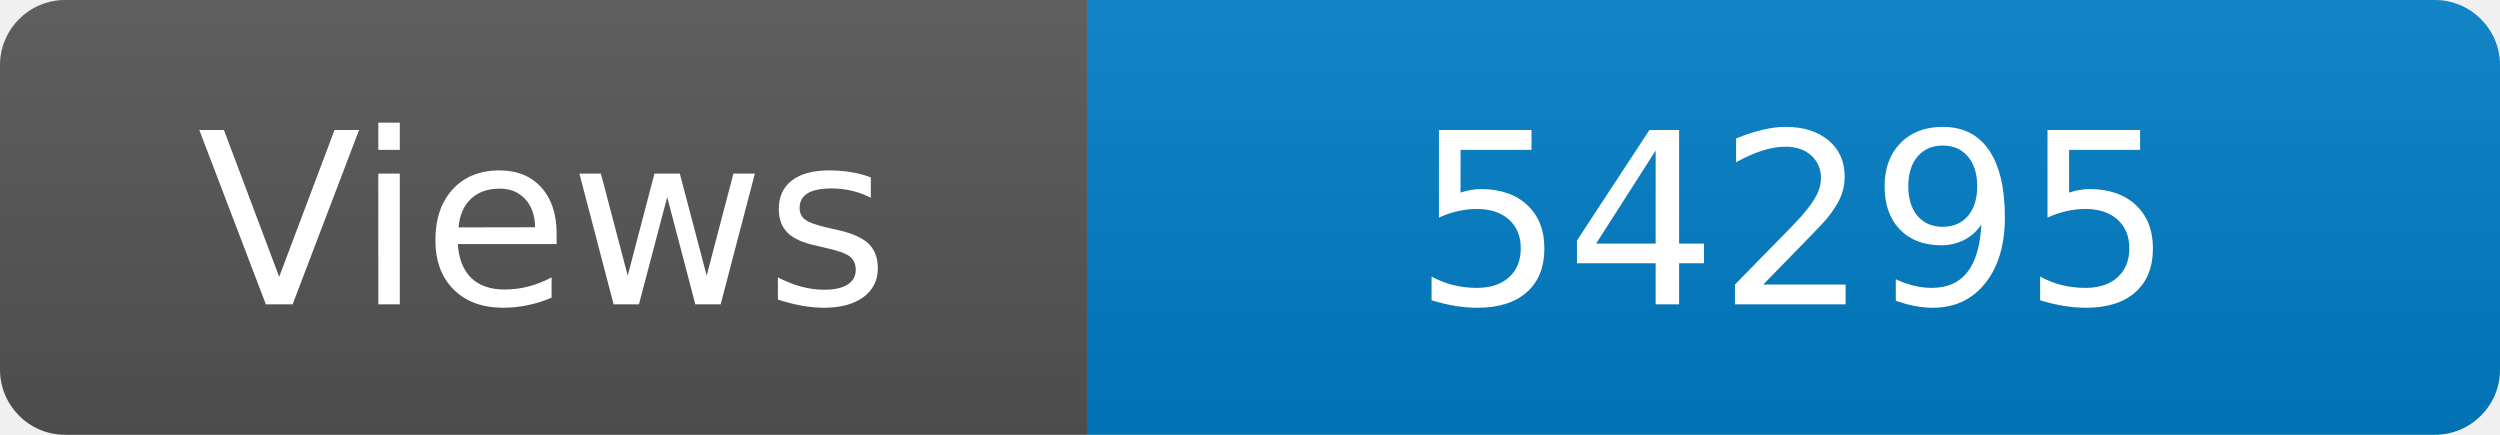
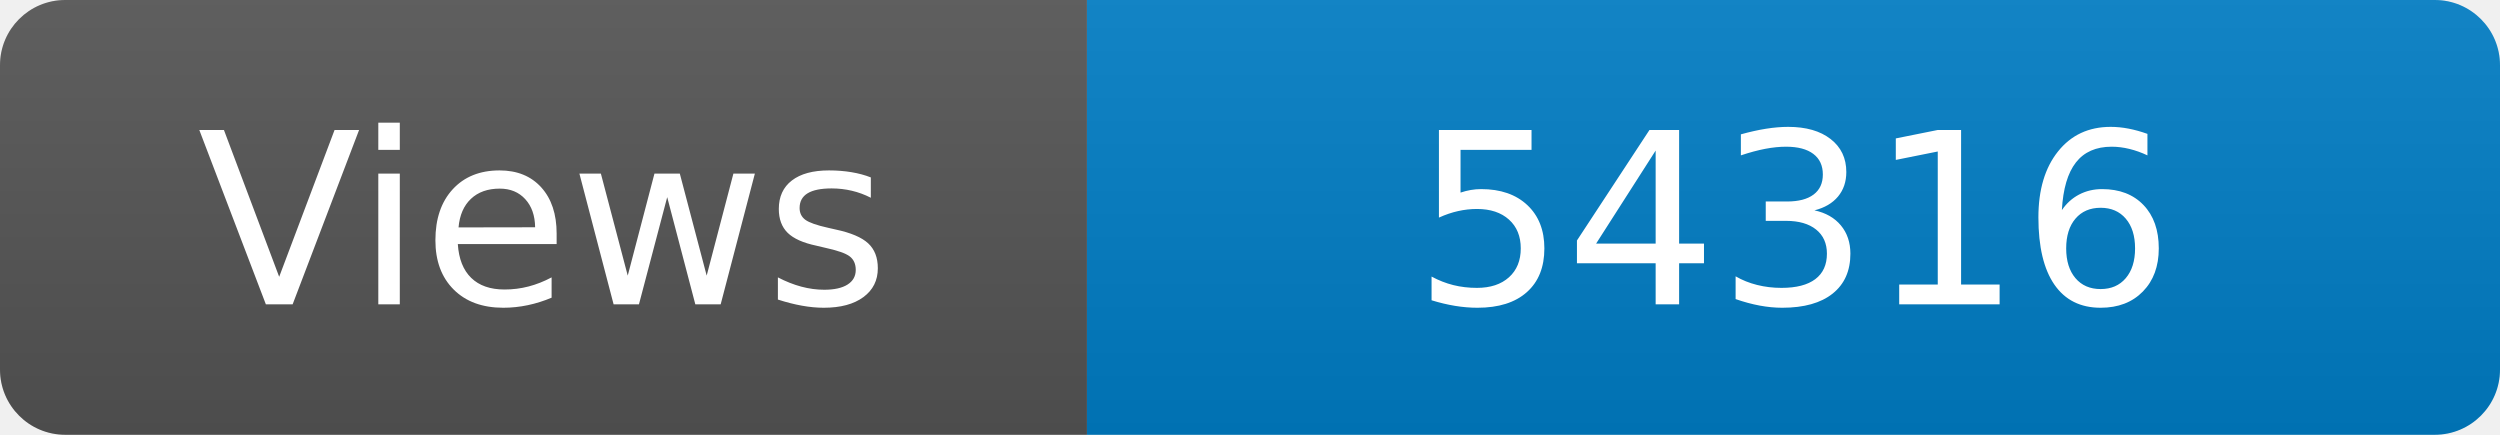
<svg xmlns="http://www.w3.org/2000/svg" width="115" height="20" role="img" aria-label="Maintained?: yes">
  <linearGradient id="s" x2="0" y2="100%">
    <stop offset="0" stop-color="#bbb" stop-opacity=".1" />
    <stop offset="1" stop-opacity=".1" />
  </linearGradient>
  <clipPath id="r">
    <rect width="115" height="20" rx="3" fill="#fff" />
  </clipPath>
  <g clip-path="url(#r)">
    <rect width="50" height="20" fill="#555" />
    <rect x="50" width="160" height="20" fill="#007ec6" />
    <rect width="115" height="20" fill="url(#s)" />
  </g>
  <g fill="#fff" text-anchor="middle" font-family="Verdana,Geneva,DejaVu Sans,sans-serif" font-size="110">
    <text x="250" y="140" transform="scale(.1)" fill="#fff">Views</text>
-     <text x="825" y="140" transform="scale(.1)" fill="#fff">54295</text>
+     <text x="825" y="140" transform="scale(.1)" fill="#fff">54316</text>
  </g>
</svg>
